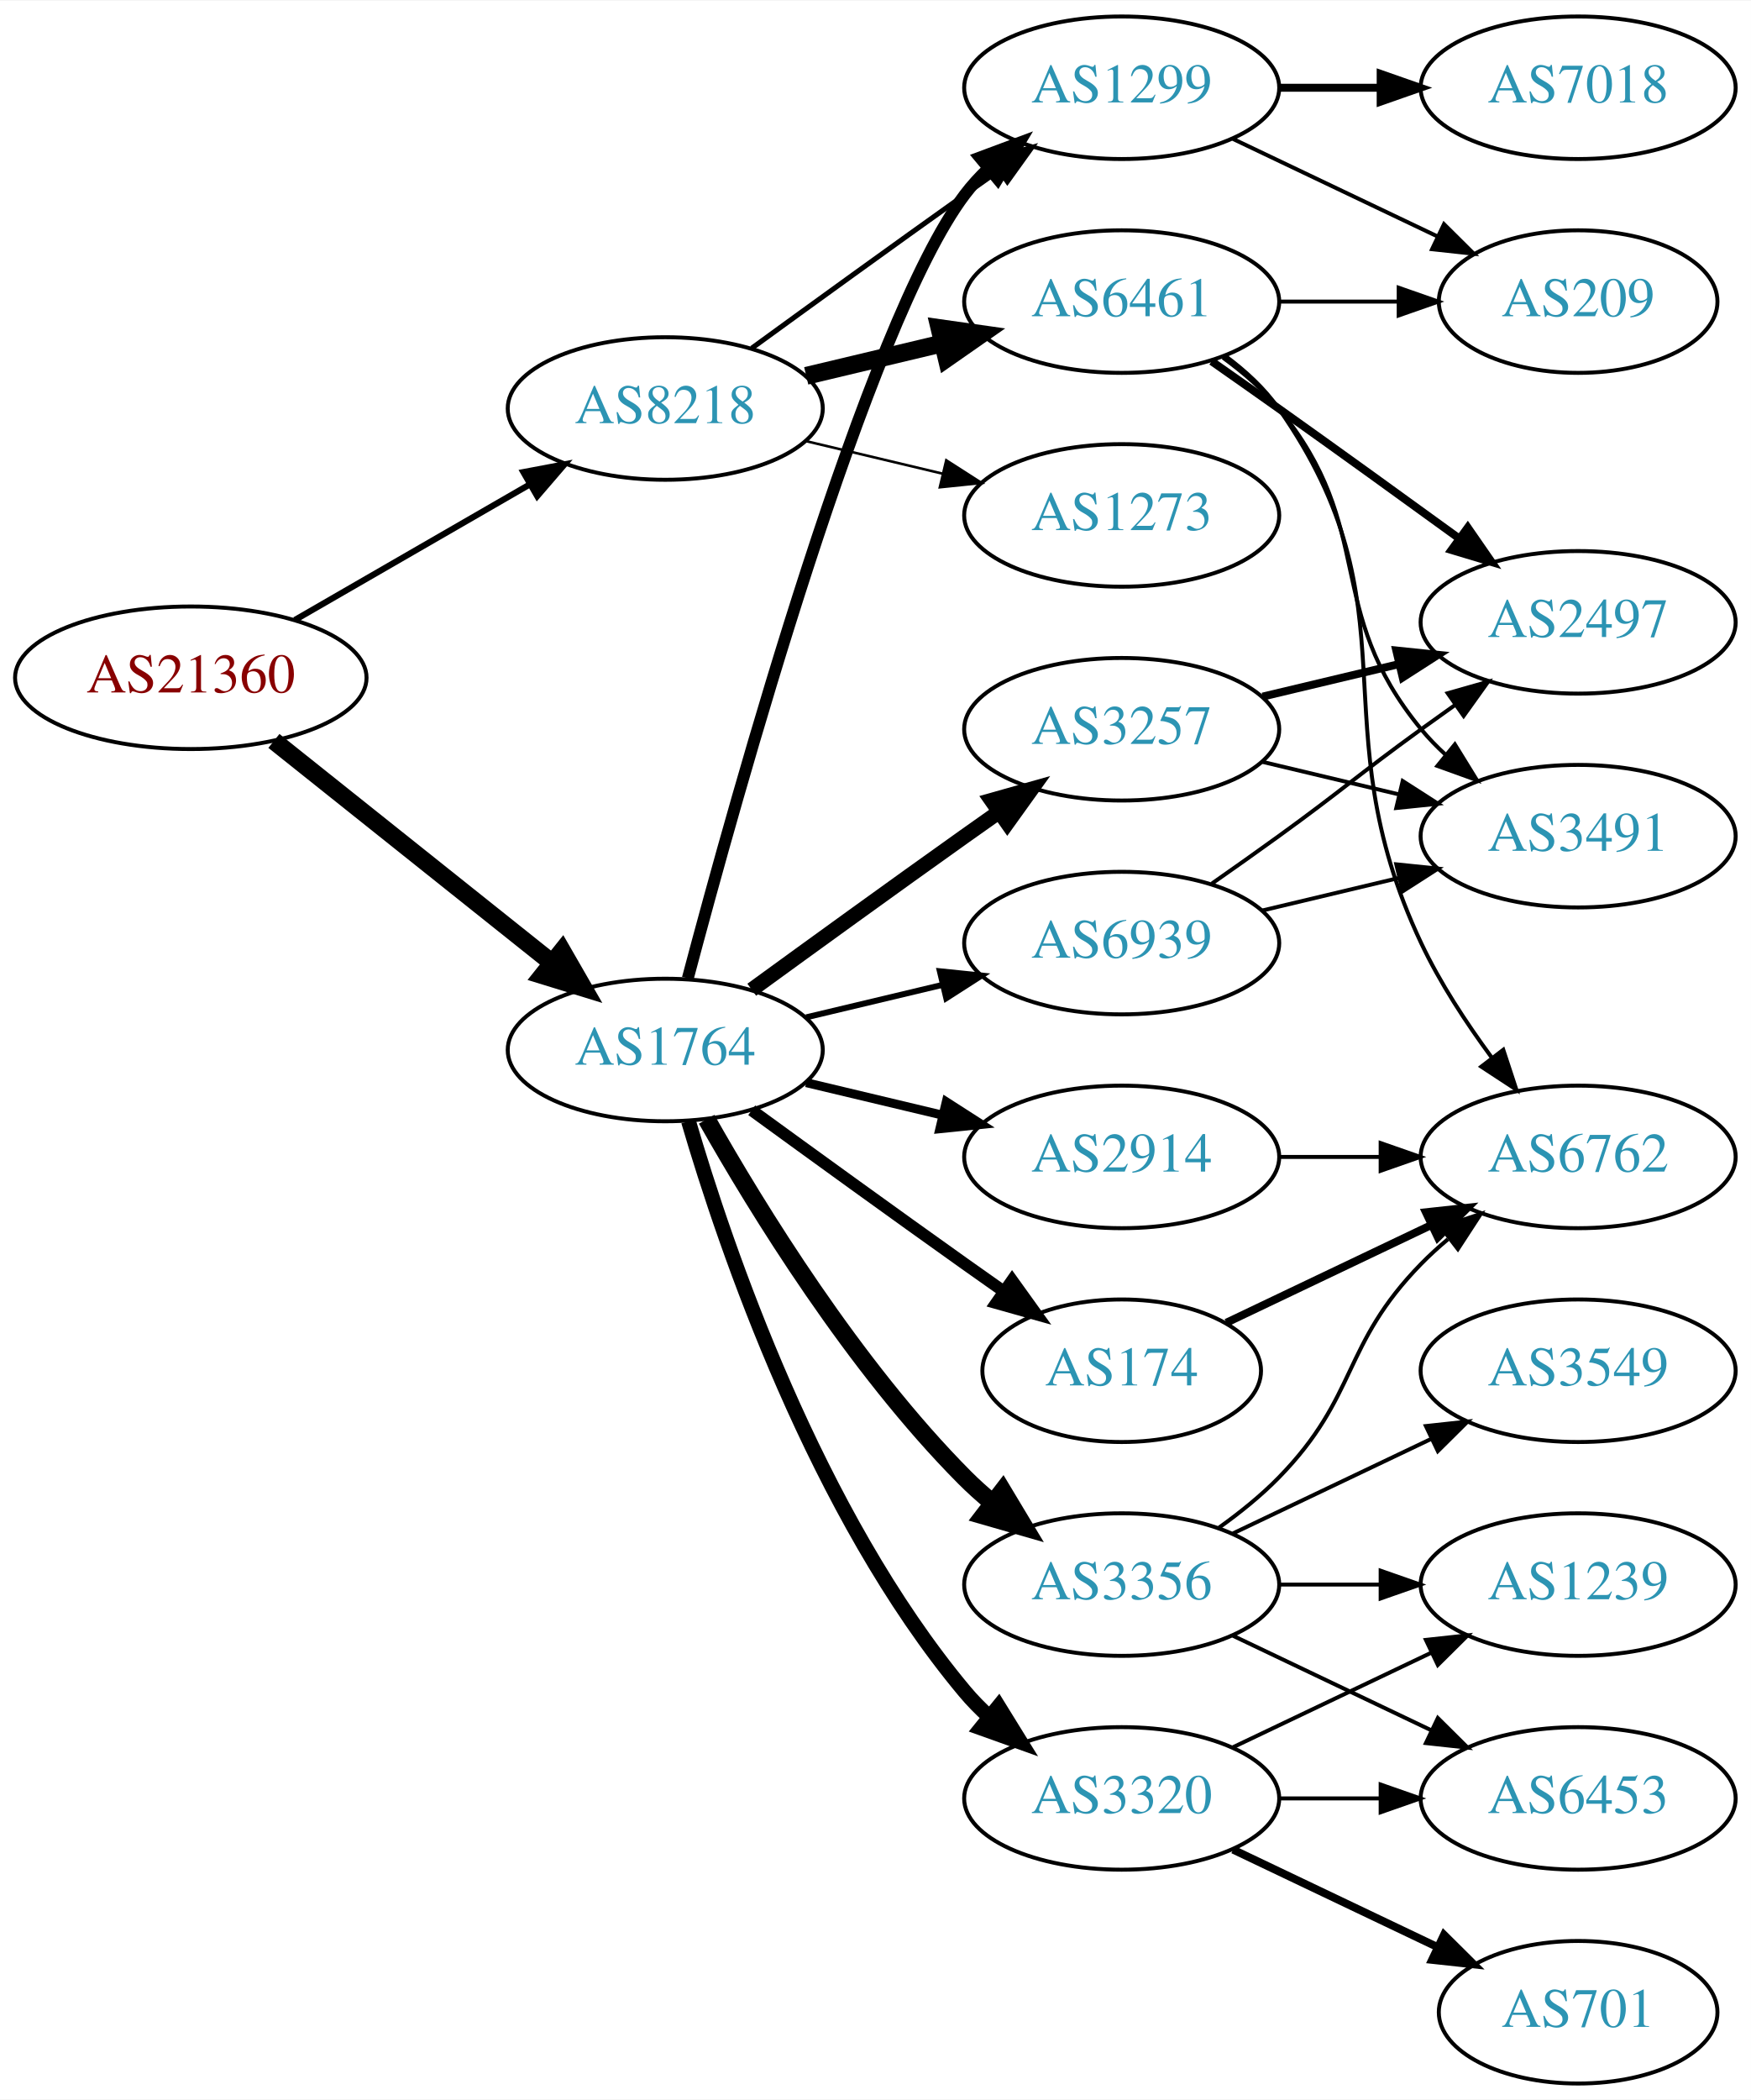
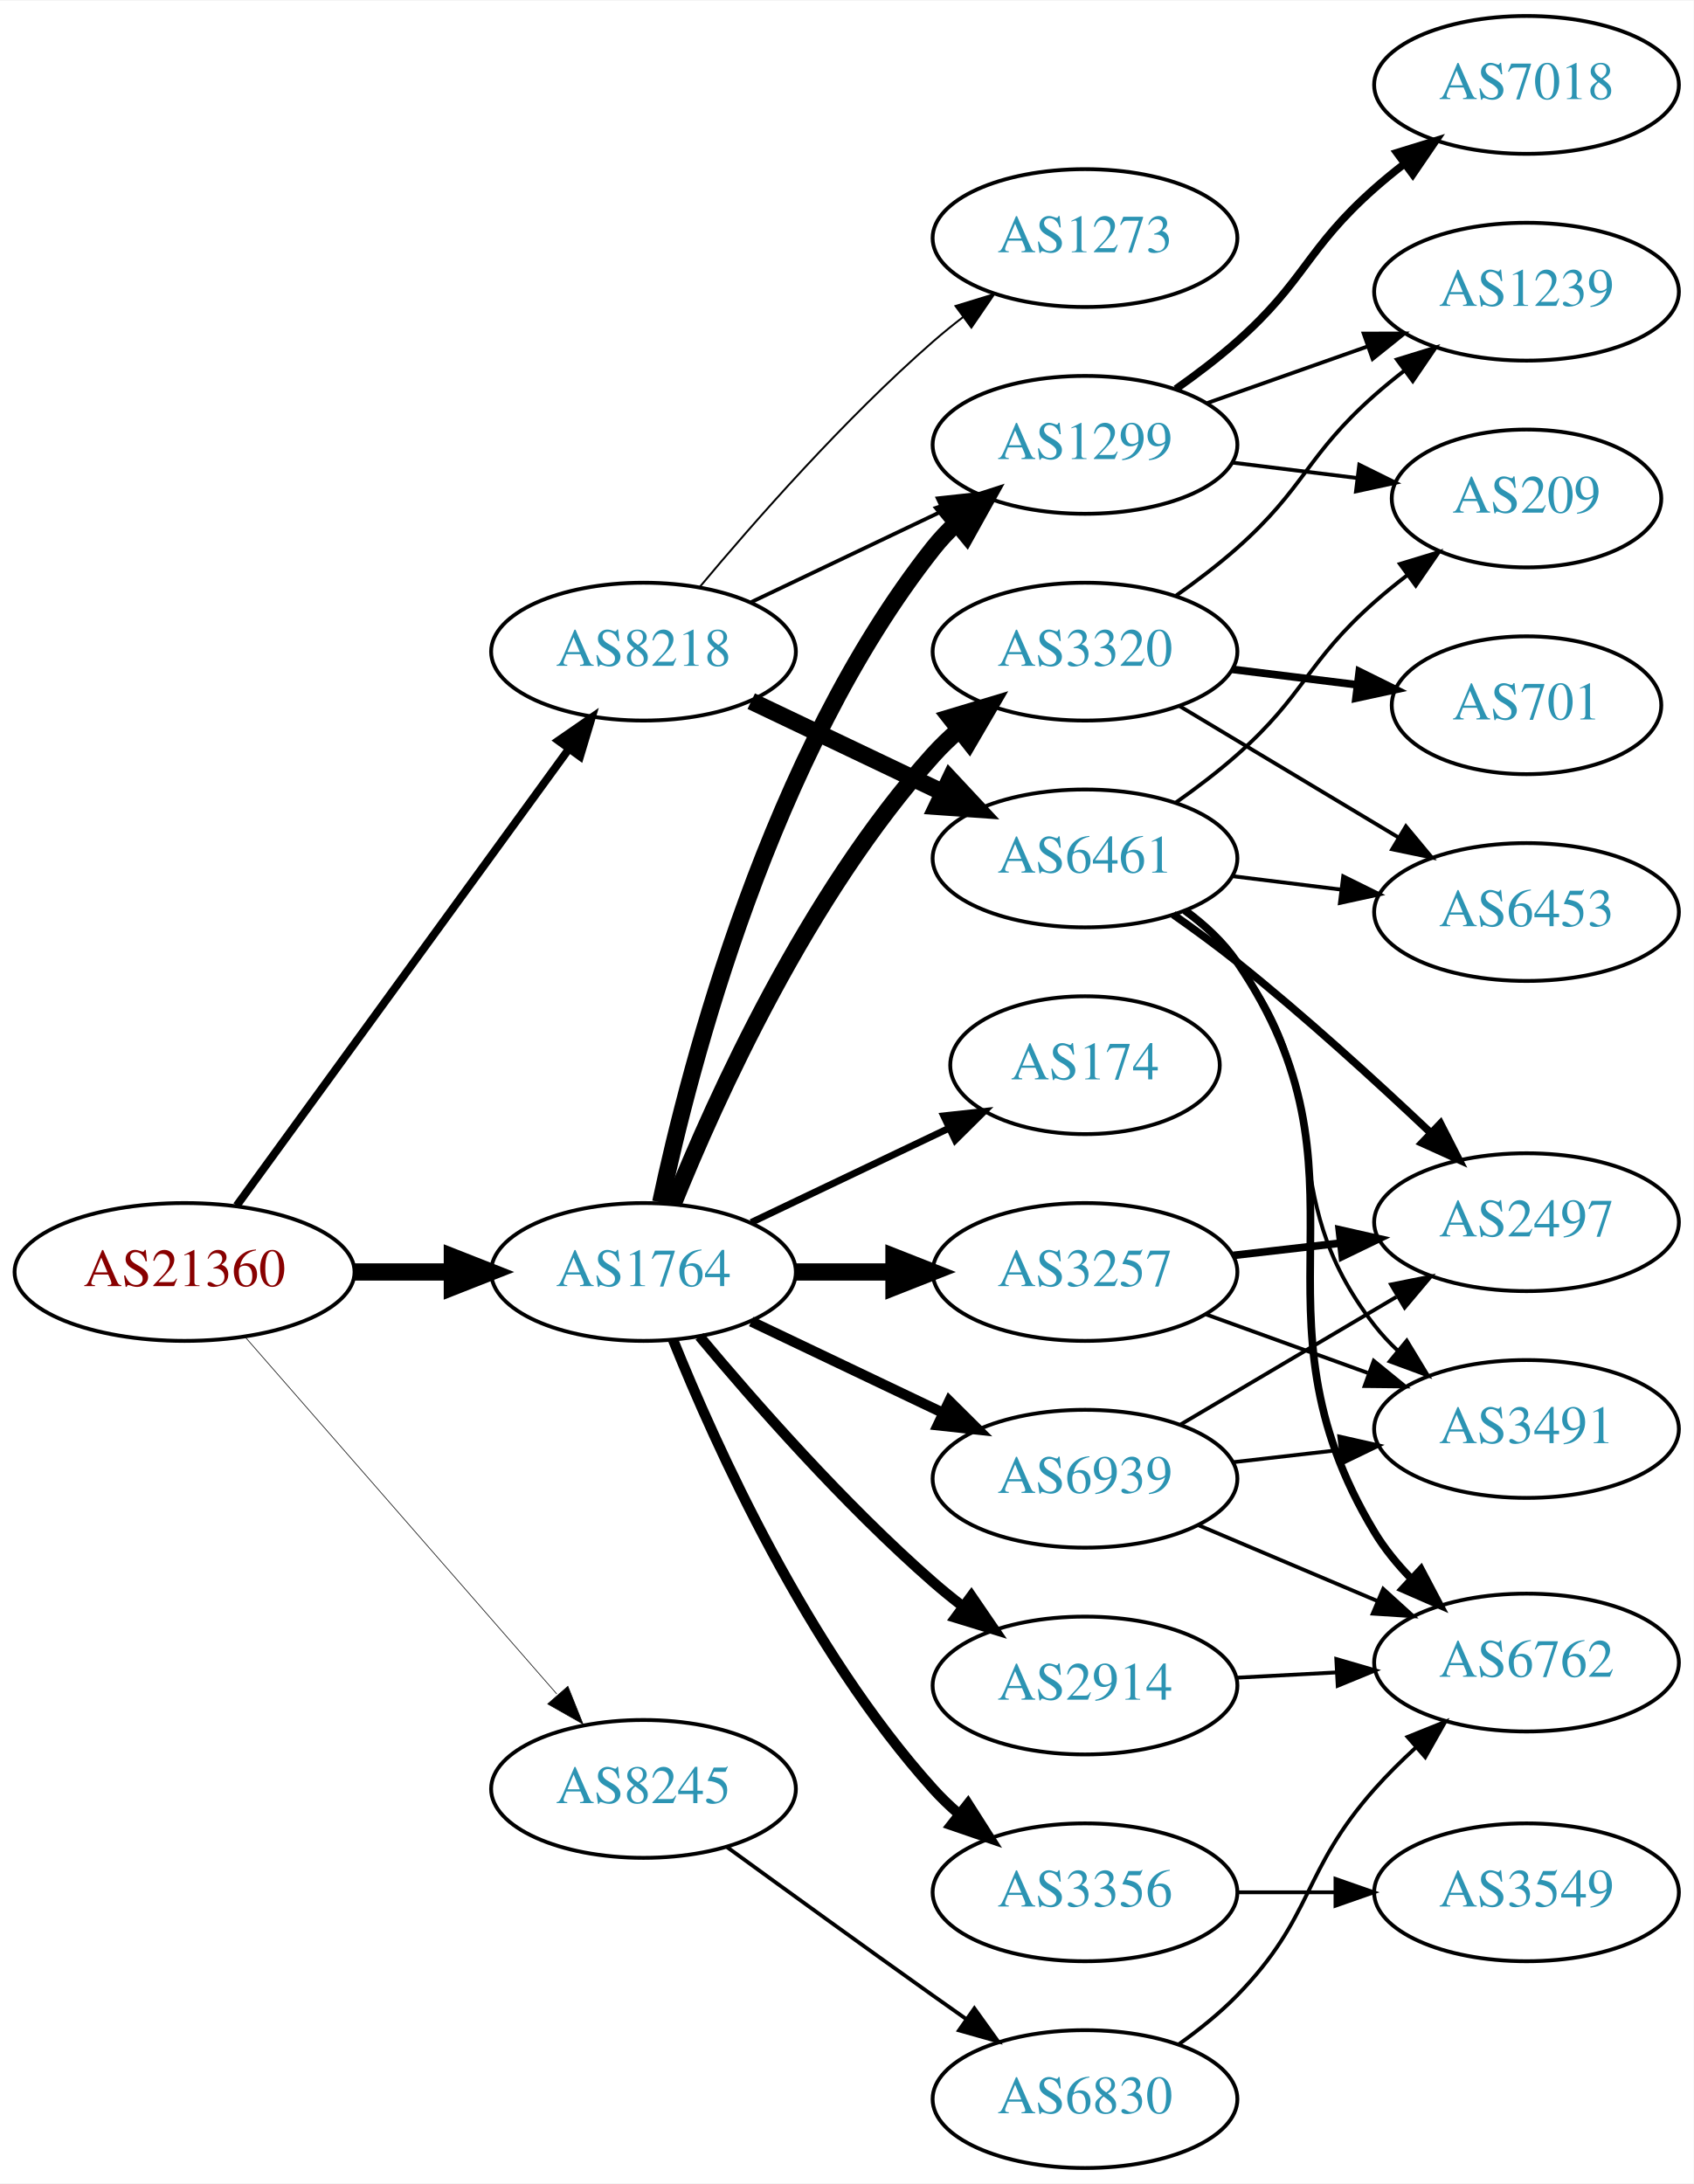
- <svg xmlns="http://www.w3.org/2000/svg" xmlns:xlink="http://www.w3.org/1999/xlink" width="442pt" height="530pt" viewBox="0.00 0.00 442.27 530.00">
-   <g id="graph0" class="graph" transform="scale(1 1) rotate(0) translate(4 526)">
-     <polygon fill="white" stroke="none" points="-4,4 -4,-526 438.271,-526 438.271,4 -4,4" />
+ <svg xmlns="http://www.w3.org/2000/svg" xmlns:xlink="http://www.w3.org/1999/xlink" width="442pt" height="570pt" viewBox="0.00 0.00 442.27 570.00">
+   <g id="graph0" class="graph" transform="scale(1 1) rotate(0) translate(4 566)">
+     <polygon fill="white" stroke="none" points="-4,4 -4,-566 438.271,-566 438.271,4 -4,4" />
    <g id="node1" class="node">
      <g id="a_node1">
        <a xlink:href="/asn/21360" xlink:title="AS21360 ~ Horneckgasse 8 [AT]">
-           <ellipse fill="#ffffff" stroke="black" cx="44.196" cy="-355" rx="44.393" ry="18" />
-           <text text-anchor="middle" x="44.196" y="-351.3" font-family="Times,serif" font-size="14.00" fill="#880000">AS21360</text>
+           <ellipse fill="#ffffff" stroke="black" cx="44.196" cy="-234" rx="44.393" ry="18" />
+           <text text-anchor="middle" x="44.196" y="-230.3" font-family="Times,serif" font-size="14.00" fill="#880000">AS21360</text>
        </a>
      </g>
    </g>
    <g id="node2" class="node">
      <g id="a_node2">
        <a xlink:href="/asn/1764" xlink:title="AS1764 ~ NEXTLAYER-AS [AT]">
-           <ellipse fill="#ffffff" stroke="black" cx="164.039" cy="-261" rx="39.794" ry="18" />
-           <text text-anchor="middle" x="164.039" y="-257.3" font-family="Times,serif" font-size="14.00" fill="#2c94b3">AS1764</text>
+           <ellipse fill="#ffffff" stroke="black" cx="164.039" cy="-234" rx="39.794" ry="18" />
+           <text text-anchor="middle" x="164.039" y="-230.3" font-family="Times,serif" font-size="14.00" fill="#2c94b3">AS1764</text>
        </a>
      </g>
    </g>
    <g id="edge1" class="edge">
-       <path fill="none" stroke="black" stroke-width="4.5" d="M65.186,-339.054C84.518,-323.634 113.969,-300.141 135.512,-282.957" />
-       <polygon fill="black" stroke="black" stroke-width="4.5" points="137.981,-286.024 143.343,-276.71 133.071,-279.868 137.981,-286.024" />
+       <path fill="none" stroke="black" stroke-width="4.5" d="M88.407,-234C96.72,-234 105.482,-234 113.965,-234" />
+       <polygon fill="black" stroke="black" stroke-width="4.5" points="114.123,-237.938 124.123,-234 114.123,-230.063 114.123,-237.938" />
    </g>
    <g id="node3" class="node">
      <g id="a_node3">
        <a xlink:href="/asn/8218" xlink:title="AS8218 ~ legacy Neotelecoms [FR]">
-           <ellipse fill="#ffffff" stroke="black" cx="164.039" cy="-423" rx="39.794" ry="18" />
-           <text text-anchor="middle" x="164.039" y="-419.3" font-family="Times,serif" font-size="14.00" fill="#2c94b3">AS8218</text>
+           <ellipse fill="#ffffff" stroke="black" cx="164.039" cy="-396" rx="39.794" ry="18" />
+           <text text-anchor="middle" x="164.039" y="-392.3" font-family="Times,serif" font-size="14.00" fill="#2c94b3">AS8218</text>
        </a>
      </g>
    </g>
    <g id="edge2" class="edge">
-       <path fill="none" stroke="black" stroke-width="1.552" d="M70.476,-369.588C87.796,-379.582 110.947,-392.941 129.763,-403.799" />
-       <polygon fill="black" stroke="black" stroke-width="1.552" points="128.196,-406.935 138.607,-408.902 131.695,-400.872 128.196,-406.935" />
+       <path fill="none" stroke="black" stroke-width="2.077" d="M57.807,-251.337C78.628,-279.96 120.29,-337.233 144.479,-370.486" />
+       <polygon fill="black" stroke="black" stroke-width="2.077" points="141.805,-372.76 150.518,-378.788 147.466,-368.642 141.805,-372.76" />
    </g>
    <g id="node4" class="node">
      <g id="a_node4">
-         <a xlink:href="/asn/1299" xlink:title="AS1299 ~ Telia Carrier [EU]">
-           <ellipse fill="#ffffff" stroke="black" cx="279.332" cy="-504" rx="39.794" ry="18" />
-           <text text-anchor="middle" x="279.332" y="-500.3" font-family="Times,serif" font-size="14.00" fill="#2c94b3">AS1299</text>
+         <a xlink:href="/asn/8245" xlink:title="AS8245 ~ Video-Broadcast GmbH [AT]">
+           <ellipse fill="#ffffff" stroke="black" cx="164.039" cy="-99" rx="39.794" ry="18" />
+           <text text-anchor="middle" x="164.039" y="-95.3" font-family="Times,serif" font-size="14.00" fill="#2c94b3">AS8245</text>
        </a>
      </g>
    </g>
    <g id="edge3" class="edge">
-       <path fill="none" stroke="black" stroke-width="3" d="M169.739,-279.102C181.891,-324.979 215.115,-444.469 239.685,-477 241.442,-479.327 243.459,-481.529 245.629,-483.596" />
-       <polygon fill="black" stroke="black" stroke-width="3" points="243.513,-486.389 253.441,-490.088 247.987,-481.005 243.513,-486.389" />
+       <path fill="none" stroke="black" stroke-width="0.173" d="M60.121,-216.902C80.663,-193.369 117.782,-150.845 141.379,-123.813" />
+       <polygon fill="black" stroke="black" stroke-width="0.173" points="144.296,-125.794 148.235,-115.959 139.022,-121.191 144.296,-125.794" />
    </g>
    <g id="node5" class="node">
      <g id="a_node5">
-         <a xlink:href="/asn/2914" xlink:title="AS2914 ~ NTT America, Inc. [US]">
-           <ellipse fill="#ffffff" stroke="black" cx="279.332" cy="-234" rx="39.794" ry="18" />
-           <text text-anchor="middle" x="279.332" y="-230.3" font-family="Times,serif" font-size="14.00" fill="#2c94b3">AS2914</text>
+         <a xlink:href="/asn/3320" xlink:title="AS3320 ~ DTAG [DE]">
+           <ellipse fill="#ffffff" stroke="black" cx="279.332" cy="-396" rx="39.794" ry="18" />
+           <text text-anchor="middle" x="279.332" y="-392.3" font-family="Times,serif" font-size="14.00" fill="#2c94b3">AS3320</text>
        </a>
      </g>
    </g>
    <g id="edge4" class="edge">
-       <path fill="none" stroke="black" stroke-width="2.25" d="M199.646,-252.752C210.517,-250.162 222.671,-247.265 234.114,-244.538" />
-       <polygon fill="black" stroke="black" stroke-width="2.25" points="235.02,-247.92 243.936,-242.197 233.397,-241.111 235.02,-247.92" />
+       <path fill="none" stroke="black" stroke-width="4.5" d="M171.786,-251.787C182.837,-279.243 206.891,-332.578 239.685,-369 241.688,-371.224 243.906,-373.363 246.239,-375.397" />
+       <polygon fill="black" stroke="black" stroke-width="4.5" points="244.166,-378.777 254.458,-381.873 249.04,-372.591 244.166,-378.777" />
    </g>
    <g id="node6" class="node">
      <g id="a_node6">
-         <a xlink:href="/asn/3320" xlink:title="AS3320 ~ DTAG [DE]">
-           <ellipse fill="#ffffff" stroke="black" cx="279.332" cy="-72" rx="39.794" ry="18" />
-           <text text-anchor="middle" x="279.332" y="-68.3" font-family="Times,serif" font-size="14.00" fill="#2c94b3">AS3320</text>
+         <a xlink:href="/asn/1299" xlink:title="AS1299 ~ Telia Carrier [EU]">
+           <ellipse fill="#ffffff" stroke="black" cx="279.332" cy="-450" rx="39.794" ry="18" />
+           <text text-anchor="middle" x="279.332" y="-446.3" font-family="Times,serif" font-size="14.00" fill="#2c94b3">AS1299</text>
        </a>
      </g>
    </g>
    <g id="edge5" class="edge">
-       <path fill="none" stroke="black" stroke-width="3.75" d="M169.913,-242.998C179.227,-211.156 202.043,-144.019 239.685,-99 241.555,-96.763 243.654,-94.626 245.88,-92.604" />
-       <polygon fill="black" stroke="black" stroke-width="3.75" points="248.227,-95.207 253.799,-86.196 243.823,-89.766 248.227,-95.207" />
+       <path fill="none" stroke="black" stroke-width="4.5" d="M168.529,-252.16C176.16,-288.03 197.152,-369.155 239.685,-423 241.493,-425.288 243.545,-427.462 245.74,-429.51" />
+       <polygon fill="black" stroke="black" stroke-width="4.5" points="243.373,-432.661 253.6,-435.966 248.372,-426.576 243.373,-432.661" />
    </g>
    <g id="node7" class="node">
      <g id="a_node7">
-         <a xlink:href="/asn/3257" xlink:title="AS3257 ~ GTT [DE]">
-           <ellipse fill="#ffffff" stroke="black" cx="279.332" cy="-342" rx="39.794" ry="18" />
-           <text text-anchor="middle" x="279.332" y="-338.3" font-family="Times,serif" font-size="14.00" fill="#2c94b3">AS3257</text>
+         <a xlink:href="/asn/174" xlink:title="AS174 ~ Cogent Communications [US]">
+           <ellipse fill="#ffffff" stroke="black" cx="279.332" cy="-288" rx="35.194" ry="18" />
+           <text text-anchor="middle" x="279.332" y="-284.3" font-family="Times,serif" font-size="14.00" fill="#2c94b3">AS174</text>
        </a>
      </g>
    </g>
    <g id="edge6" class="edge">
-       <path fill="none" stroke="black" stroke-width="3.75" d="M185.887,-276.222C200.821,-287.091 221.435,-302.025 239.685,-315 242.506,-317.005 245.449,-319.085 248.397,-321.159" />
-       <polygon fill="black" stroke="black" stroke-width="3.75" points="246.424,-324.05 256.621,-326.926 250.443,-318.319 246.424,-324.05" />
+       <path fill="none" stroke="black" stroke-width="1.8" d="M192.175,-246.934C207.607,-254.29 227.092,-263.577 243.628,-271.459" />
+       <polygon fill="black" stroke="black" stroke-width="1.8" points="242.436,-274.768 252.969,-275.911 245.448,-268.449 242.436,-274.768" />
    </g>
    <g id="node8" class="node">
      <g id="a_node8">
-         <a xlink:href="/asn/174" xlink:title="AS174 ~ Cogent Communications [US]">
-           <ellipse fill="#ffffff" stroke="black" cx="279.332" cy="-180" rx="35.194" ry="18" />
-           <text text-anchor="middle" x="279.332" y="-176.3" font-family="Times,serif" font-size="14.00" fill="#2c94b3">AS174</text>
+         <a xlink:href="/asn/3257" xlink:title="AS3257 ~ GTT [DE]">
+           <ellipse fill="#ffffff" stroke="black" cx="279.332" cy="-234" rx="39.794" ry="18" />
+           <text text-anchor="middle" x="279.332" y="-230.3" font-family="Times,serif" font-size="14.00" fill="#2c94b3">AS3257</text>
        </a>
      </g>
    </g>
    <g id="edge7" class="edge">
-       <path fill="none" stroke="black" stroke-width="3" d="M185.887,-245.778C200.821,-234.909 221.435,-219.975 239.685,-207 242.895,-204.718 246.264,-202.339 249.619,-199.982" />
-       <polygon fill="black" stroke="black" stroke-width="3" points="251.647,-202.834 257.83,-194.23 247.631,-197.101 251.647,-202.834" />
+       <path fill="none" stroke="black" stroke-width="4.5" d="M203.711,-234C211.914,-234 220.678,-234 229.21,-234" />
+       <polygon fill="black" stroke="black" stroke-width="4.5" points="229.449,-237.938 239.449,-234 229.449,-230.063 229.449,-237.938" />
    </g>
    <g id="node9" class="node">
      <g id="a_node9">
        <a xlink:href="/asn/3356" xlink:title="AS3356 ~ Level 3 Parent, LLC [US]">
-           <ellipse fill="#ffffff" stroke="black" cx="279.332" cy="-126" rx="39.794" ry="18" />
-           <text text-anchor="middle" x="279.332" y="-122.3" font-family="Times,serif" font-size="14.00" fill="#2c94b3">AS3356</text>
+           <ellipse fill="#ffffff" stroke="black" cx="279.332" cy="-72" rx="39.794" ry="18" />
+           <text text-anchor="middle" x="279.332" y="-68.3" font-family="Times,serif" font-size="14.00" fill="#2c94b3">AS3356</text>
        </a>
      </g>
    </g>
    <g id="edge8" class="edge">
-       <path fill="none" stroke="black" stroke-width="4.5" d="M174.498,-243.51C187.28,-220.904 211.712,-181.114 239.685,-153 241.796,-150.879 244.092,-148.812 246.477,-146.829" />
-       <polygon fill="black" stroke="black" stroke-width="4.5" points="249.259,-149.657 254.793,-140.444 244.463,-143.411 249.259,-149.657" />
+       <path fill="none" stroke="black" stroke-width="2.7" d="M171.786,-216.213C182.837,-188.757 206.891,-135.422 239.685,-99 241.688,-96.776 243.906,-94.637 246.239,-92.603" />
+       <polygon fill="black" stroke="black" stroke-width="2.7" points="248.769,-95.065 254.458,-86.127 244.437,-89.567 248.769,-95.065" />
    </g>
    <g id="node10" class="node">
      <g id="a_node10">
+         <a xlink:href="/asn/2914" xlink:title="AS2914 ~ NTT America, Inc. [US]">
+           <ellipse fill="#ffffff" stroke="black" cx="279.332" cy="-126" rx="39.794" ry="18" />
+           <text text-anchor="middle" x="279.332" y="-122.3" font-family="Times,serif" font-size="14.00" fill="#2c94b3">AS2914</text>
+         </a>
+       </g>
+     </g>
+     <g id="edge9" class="edge">
+       <path fill="none" stroke="black" stroke-width="2.7" d="M178.669,-217.183C192.951,-200.071 216.498,-173.255 239.685,-153 242.151,-150.846 244.789,-148.706 247.487,-146.628" />
+       <polygon fill="black" stroke="black" stroke-width="2.7" points="249.66,-149.375 255.641,-140.63 245.512,-143.736 249.66,-149.375" />
+     </g>
+     <g id="node11" class="node">
+       <g id="a_node11">
        <a xlink:href="/asn/6939" xlink:title="AS6939 ~ Hurricane Electric LLC [US]">
-           <ellipse fill="#ffffff" stroke="black" cx="279.332" cy="-288" rx="39.794" ry="18" />
-           <text text-anchor="middle" x="279.332" y="-284.3" font-family="Times,serif" font-size="14.00" fill="#2c94b3">AS6939</text>
-         </a>
-       </g>
-     </g>
-     <g id="edge9" class="edge">
-       <path fill="none" stroke="black" stroke-width="1.5" d="M199.646,-269.248C210.517,-271.838 222.671,-274.735 234.114,-277.462" />
-       <polygon fill="black" stroke="black" stroke-width="1.5" points="233.397,-280.889 243.936,-279.803 235.02,-274.08 233.397,-280.889" />
-     </g>
-     <g id="edge24" class="edge">
-       <path fill="none" stroke="black" stroke-width="1.286" d="M185.887,-438.222C200.821,-449.091 221.435,-464.025 239.685,-477 242.506,-479.005 245.449,-481.085 248.397,-483.159" />
-       <polygon fill="black" stroke="black" stroke-width="1.286" points="246.424,-486.05 256.621,-488.926 250.443,-480.319 246.424,-486.05" />
-     </g>
-     <g id="node20" class="node">
-       <g id="a_node20">
-         <a xlink:href="/asn/6461" xlink:title="AS6461 ~ Zayo Bandwidth [US]">
-           <ellipse fill="#ffffff" stroke="black" cx="279.332" cy="-450" rx="39.794" ry="18" />
-           <text text-anchor="middle" x="279.332" y="-446.3" font-family="Times,serif" font-size="14.00" fill="#2c94b3">AS6461</text>
-         </a>
-       </g>
-     </g>
-     <g id="edge23" class="edge">
-       <path fill="none" stroke="black" stroke-width="4.5" d="M199.646,-431.248C210.517,-433.838 222.671,-436.735 234.114,-439.462" />
-       <polygon fill="black" stroke="black" stroke-width="4.5" points="233.296,-443.315 243.936,-441.803 235.122,-435.654 233.296,-443.315" />
+           <ellipse fill="#ffffff" stroke="black" cx="279.332" cy="-180" rx="39.794" ry="18" />
+           <text text-anchor="middle" x="279.332" y="-176.3" font-family="Times,serif" font-size="14.00" fill="#2c94b3">AS6939</text>
+         </a>
+       </g>
+     </g>
+     <g id="edge10" class="edge">
+       <path fill="none" stroke="black" stroke-width="2.7" d="M192.175,-221.066C207.169,-213.919 225.99,-204.948 242.213,-197.215" />
+       <polygon fill="black" stroke="black" stroke-width="2.7" points="243.895,-200.291 251.417,-192.829 240.884,-193.972 243.895,-200.291" />
+     </g>
+     <g id="edge22" class="edge">
+       <path fill="none" stroke="black" d="M192.175,-408.934C207.169,-416.081 225.99,-425.052 242.213,-432.785" />
+       <polygon fill="black" stroke="black" points="240.884,-436.028 251.417,-437.171 243.895,-429.709 240.884,-436.028" />
    </g>
    <g id="node21" class="node">
      <g id="a_node21">
+         <a xlink:href="/asn/6461" xlink:title="AS6461 ~ Zayo Bandwidth [US]">
+           <ellipse fill="#ffffff" stroke="black" cx="279.332" cy="-342" rx="39.794" ry="18" />
+           <text text-anchor="middle" x="279.332" y="-338.3" font-family="Times,serif" font-size="14.00" fill="#2c94b3">AS6461</text>
+         </a>
+       </g>
+     </g>
+     <g id="edge21" class="edge">
+       <path fill="none" stroke="black" stroke-width="4.5" d="M192.175,-383.066C207.169,-375.919 225.99,-366.948 242.213,-359.215" />
+       <polygon fill="black" stroke="black" stroke-width="4.5" points="244.084,-362.686 251.417,-354.829 240.695,-355.577 244.084,-362.686" />
+     </g>
+     <g id="node22" class="node">
+       <g id="a_node22">
        <a xlink:href="/asn/1273" xlink:title="AS1273 ~ Vodafone Group PLC [EU]">
-           <ellipse fill="#ffffff" stroke="black" cx="279.332" cy="-396" rx="39.794" ry="18" />
-           <text text-anchor="middle" x="279.332" y="-392.3" font-family="Times,serif" font-size="14.00" fill="#2c94b3">AS1273</text>
-         </a>
-       </g>
-     </g>
-     <g id="edge25" class="edge">
-       <path fill="none" stroke="black" stroke-width="0.643" d="M199.646,-414.752C210.517,-412.162 222.671,-409.265 234.114,-406.538" />
-       <polygon fill="black" stroke="black" stroke-width="0.643" points="235.02,-409.92 243.936,-404.197 233.397,-403.111 235.02,-409.92" />
+           <ellipse fill="#ffffff" stroke="black" cx="279.332" cy="-504" rx="39.794" ry="18" />
+           <text text-anchor="middle" x="279.332" y="-500.3" font-family="Times,serif" font-size="14.00" fill="#2c94b3">AS1273</text>
+         </a>
+       </g>
+     </g>
+     <g id="edge23" class="edge">
+       <path fill="none" stroke="black" stroke-width="0.5" d="M178.669,-412.817C192.951,-429.929 216.498,-456.745 239.685,-477 242.151,-479.154 244.789,-481.294 247.487,-483.372" />
+       <polygon fill="black" stroke="black" stroke-width="0.5" points="245.512,-486.264 255.641,-489.37 249.66,-480.625 245.512,-486.264" />
+     </g>
+     <g id="node23" class="node">
+       <g id="a_node23">
+         <a xlink:href="/asn/6830" xlink:title="AS6830 ~ LibertyGlobal [AT]">
+           <ellipse fill="#ffffff" stroke="black" cx="279.332" cy="-18" rx="39.794" ry="18" />
+           <text text-anchor="middle" x="279.332" y="-14.3" font-family="Times,serif" font-size="14.00" fill="#2c94b3">AS6830</text>
+         </a>
+       </g>
+     </g>
+     <g id="edge29" class="edge">
+       <path fill="none" stroke="black" d="M185.887,-83.778C200.821,-72.909 221.435,-57.975 239.685,-45 242.506,-42.995 245.449,-40.915 248.397,-38.841" />
+       <polygon fill="black" stroke="black" points="250.443,-41.681 256.621,-33.074 246.424,-35.95 250.443,-41.681" />
+     </g>
+     <g id="node12" class="node">
+       <g id="a_node12">
+         <a xlink:href="/asn/701" xlink:title="AS701 ~ UUNET [US]">
+           <ellipse fill="#ffffff" stroke="black" cx="394.625" cy="-382" rx="35.194" ry="18" />
+           <text text-anchor="middle" x="394.625" y="-378.3" font-family="Times,serif" font-size="14.00" fill="#2c94b3">AS701</text>
+         </a>
+       </g>
+     </g>
+     <g id="edge11" class="edge">
+       <path fill="none" stroke="black" stroke-width="2" d="M317.742,-391.377C328.194,-390.085 339.638,-388.671 350.397,-387.342" />
+       <polygon fill="black" stroke="black" stroke-width="2" points="350.952,-390.8 360.447,-386.1 350.094,-383.853 350.952,-390.8" />
+     </g>
+     <g id="node13" class="node">
+       <g id="a_node13">
+         <a xlink:href="/asn/1239" xlink:title="AS1239 ~ Sprint [US]">
+           <ellipse fill="#ffffff" stroke="black" cx="394.625" cy="-490" rx="39.794" ry="18" />
+           <text text-anchor="middle" x="394.625" y="-486.3" font-family="Times,serif" font-size="14.00" fill="#2c94b3">AS1239</text>
+         </a>
+       </g>
+     </g>
+     <g id="edge12" class="edge">
+       <path fill="none" stroke="black" d="M303.058,-410.589C308.459,-414.4 314.072,-418.663 318.978,-423 336.898,-438.841 337.058,-447.159 354.978,-463 357.431,-465.168 360.061,-467.318 362.753,-469.403" />
+       <polygon fill="black" stroke="black" points="360.773,-472.291 370.898,-475.411 364.928,-466.658 360.773,-472.291" />
    </g>
    <g id="node14" class="node">
      <g id="a_node14">
-         <a xlink:href="/asn/7018" xlink:title="AS7018 ~ AT&amp;T Services, Inc. [US]">
-           <ellipse fill="#ffffff" stroke="black" cx="394.625" cy="-504" rx="39.794" ry="18" />
-           <text text-anchor="middle" x="394.625" y="-500.3" font-family="Times,serif" font-size="14.00" fill="#2c94b3">AS7018</text>
+         <a xlink:href="/asn/6453" xlink:title="AS6453 ~ TATA COMMUNICATIONS (AMERICA) INC [US]">
+           <ellipse fill="#ffffff" stroke="black" cx="394.625" cy="-328" rx="39.794" ry="18" />
+           <text text-anchor="middle" x="394.625" y="-324.3" font-family="Times,serif" font-size="14.00" fill="#2c94b3">AS6453</text>
        </a>
      </g>
    </g>
    <g id="edge13" class="edge">
-       <path fill="none" stroke="black" stroke-width="2" d="M319.004,-504C327.207,-504 335.971,-504 344.503,-504" />
-       <polygon fill="black" stroke="black" stroke-width="2" points="344.742,-507.5 354.742,-504 344.742,-500.5 344.742,-507.5" />
+       <path fill="none" stroke="black" d="M304.082,-381.745C320.698,-371.771 343.094,-358.329 361.331,-347.383" />
+       <polygon fill="black" stroke="black" points="363.133,-350.384 369.906,-342.236 359.531,-344.382 363.133,-350.384" />
+     </g>
+     <g id="edge15" class="edge">
+       <path fill="none" stroke="black" d="M311.289,-460.93C324.153,-465.472 339.259,-470.805 352.995,-475.655" />
+       <polygon fill="black" stroke="black" points="352.109,-479.054 362.704,-479.083 354.44,-472.453 352.109,-479.054" />
    </g>
    <g id="node15" class="node">
      <g id="a_node15">
-         <a xlink:href="/asn/209" xlink:title="AS209 ~ CenturyLink Communications, LLC [US]">
-           <ellipse fill="#ffffff" stroke="black" cx="394.625" cy="-450" rx="35.194" ry="18" />
-           <text text-anchor="middle" x="394.625" y="-446.3" font-family="Times,serif" font-size="14.00" fill="#2c94b3">AS209</text>
+         <a xlink:href="/asn/7018" xlink:title="AS7018 ~ AT&amp;T Services, Inc. [US]">
+           <ellipse fill="#ffffff" stroke="black" cx="394.625" cy="-544" rx="39.794" ry="18" />
+           <text text-anchor="middle" x="394.625" y="-540.3" font-family="Times,serif" font-size="14.00" fill="#2c94b3">AS7018</text>
        </a>
      </g>
    </g>
    <g id="edge14" class="edge">
-       <path fill="none" stroke="black" d="M307.468,-491.066C322.9,-483.71 342.385,-474.423 358.92,-466.541" />
-       <polygon fill="black" stroke="black" points="360.741,-469.551 368.262,-462.089 357.729,-463.232 360.741,-469.551" />
-     </g>
-     <g id="node18" class="node">
-       <g id="a_node18">
-         <a xlink:href="/asn/6762" xlink:title="AS6762 ~ TELECOM ITALIA SPARKLE S.p.A. [IT]">
-           <ellipse fill="#ffffff" stroke="black" cx="394.625" cy="-234" rx="39.794" ry="18" />
-           <text text-anchor="middle" x="394.625" y="-230.3" font-family="Times,serif" font-size="14.00" fill="#2c94b3">AS6762</text>
-         </a>
-       </g>
-     </g>
-     <g id="edge22" class="edge">
-       <path fill="none" stroke="black" d="M319.004,-234C327.207,-234 335.971,-234 344.503,-234" />
-       <polygon fill="black" stroke="black" points="344.742,-237.5 354.742,-234 344.742,-230.5 344.742,-237.5" />
-     </g>
-     <g id="node11" class="node">
-       <g id="a_node11">
-         <a xlink:href="/asn/701" xlink:title="AS701 ~ UUNET [US]">
-           <ellipse fill="#ffffff" stroke="black" cx="394.625" cy="-18" rx="35.194" ry="18" />
-           <text text-anchor="middle" x="394.625" y="-14.3" font-family="Times,serif" font-size="14.00" fill="#2c94b3">AS701</text>
-         </a>
-       </g>
-     </g>
-     <g id="edge10" class="edge">
-       <path fill="none" stroke="black" stroke-width="2" d="M307.468,-59.066C322.9,-51.71 342.385,-42.423 358.92,-34.541" />
-       <polygon fill="black" stroke="black" stroke-width="2" points="360.741,-37.551 368.262,-30.089 357.729,-31.232 360.741,-37.551" />
-     </g>
-     <g id="node12" class="node">
-       <g id="a_node12">
-         <a xlink:href="/asn/1239" xlink:title="AS1239 ~ Sprint [US]">
-           <ellipse fill="#ffffff" stroke="black" cx="394.625" cy="-126" rx="39.794" ry="18" />
-           <text text-anchor="middle" x="394.625" y="-122.3" font-family="Times,serif" font-size="14.00" fill="#2c94b3">AS1239</text>
-         </a>
-       </g>
-     </g>
-     <g id="edge11" class="edge">
-       <path fill="none" stroke="black" d="M307.468,-84.934C322.462,-92.081 341.283,-101.052 357.506,-108.785" />
-       <polygon fill="black" stroke="black" points="356.177,-112.028 366.71,-113.171 359.188,-105.709 356.177,-112.028" />
-     </g>
-     <g id="node13" class="node">
-       <g id="a_node13">
-         <a xlink:href="/asn/6453" xlink:title="AS6453 ~ TATA COMMUNICATIONS (AMERICA) INC [US]">
-           <ellipse fill="#ffffff" stroke="black" cx="394.625" cy="-72" rx="39.794" ry="18" />
-           <text text-anchor="middle" x="394.625" y="-68.3" font-family="Times,serif" font-size="14.00" fill="#2c94b3">AS6453</text>
-         </a>
-       </g>
-     </g>
-     <g id="edge12" class="edge">
-       <path fill="none" stroke="black" d="M319.004,-72C327.207,-72 335.971,-72 344.503,-72" />
-       <polygon fill="black" stroke="black" points="344.742,-75.5 354.742,-72 344.742,-68.5 344.742,-75.5" />
+       <path fill="none" stroke="black" stroke-width="2" d="M303.058,-464.589C308.459,-468.4 314.072,-472.663 318.978,-477 336.898,-492.841 337.058,-501.159 354.978,-517 357.431,-519.168 360.061,-521.318 362.753,-523.403" />
+       <polygon fill="black" stroke="black" stroke-width="2" points="360.773,-526.291 370.898,-529.411 364.928,-520.658 360.773,-526.291" />
    </g>
    <g id="node16" class="node">
      <g id="a_node16">
-         <a xlink:href="/asn/2497" xlink:title="AS2497 ~ Internet Initiative Japan Inc. [JP]">
-           <ellipse fill="#ffffff" stroke="black" cx="394.625" cy="-369" rx="39.794" ry="18" />
-           <text text-anchor="middle" x="394.625" y="-365.3" font-family="Times,serif" font-size="14.00" fill="#2c94b3">AS2497</text>
-         </a>
-       </g>
-     </g>
-     <g id="edge15" class="edge">
-       <path fill="none" stroke="black" stroke-width="2" d="M314.939,-350.248C325.81,-352.838 337.964,-355.735 349.407,-358.462" />
-       <polygon fill="black" stroke="black" stroke-width="2" points="348.69,-361.889 359.229,-360.803 350.313,-355.08 348.69,-361.889" />
+         <a xlink:href="/asn/209" xlink:title="AS209 ~ CenturyLink Communications, LLC [US]">
+           <ellipse fill="#ffffff" stroke="black" cx="394.625" cy="-436" rx="35.194" ry="18" />
+           <text text-anchor="middle" x="394.625" y="-432.3" font-family="Times,serif" font-size="14.00" fill="#2c94b3">AS209</text>
+         </a>
+       </g>
+     </g>
+     <g id="edge16" class="edge">
+       <path fill="none" stroke="black" d="M317.742,-445.377C328.194,-444.085 339.638,-442.671 350.397,-441.342" />
+       <polygon fill="black" stroke="black" points="350.952,-444.8 360.447,-440.1 350.094,-437.853 350.952,-444.8" />
    </g>
    <g id="node17" class="node">
      <g id="a_node17">
        <a xlink:href="/asn/3491" xlink:title="AS3491 ~ PCCW Global, Inc. [US]">
-           <ellipse fill="#ffffff" stroke="black" cx="394.625" cy="-315" rx="39.794" ry="18" />
-           <text text-anchor="middle" x="394.625" y="-311.3" font-family="Times,serif" font-size="14.00" fill="#2c94b3">AS3491</text>
-         </a>
-       </g>
-     </g>
-     <g id="edge16" class="edge">
-       <path fill="none" stroke="black" d="M314.939,-333.752C325.81,-331.162 337.964,-328.265 349.407,-325.538" />
-       <polygon fill="black" stroke="black" points="350.313,-328.92 359.229,-323.197 348.69,-322.111 350.313,-328.92" />
+           <ellipse fill="#ffffff" stroke="black" cx="394.625" cy="-193" rx="39.794" ry="18" />
+           <text text-anchor="middle" x="394.625" y="-189.3" font-family="Times,serif" font-size="14.00" fill="#2c94b3">AS3491</text>
+         </a>
+       </g>
    </g>
    <g id="edge17" class="edge">
-       <path fill="none" stroke="black" stroke-width="2" d="M305.757,-192.119C321.059,-199.413 340.783,-208.814 357.665,-216.86" />
-       <polygon fill="black" stroke="black" stroke-width="2" points="356.172,-220.026 366.705,-221.169 359.184,-213.707 356.172,-220.026" />
-     </g>
-     <g id="edge19" class="edge">
-       <path fill="none" stroke="black" d="M319.004,-126C327.207,-126 335.971,-126 344.503,-126" />
-       <polygon fill="black" stroke="black" points="344.742,-129.5 354.742,-126 344.742,-122.5 344.742,-129.5" />
-     </g>
-     <g id="edge21" class="edge">
-       <path fill="none" stroke="black" d="M307.468,-113.066C322.462,-105.919 341.283,-96.948 357.506,-89.215" />
-       <polygon fill="black" stroke="black" points="359.188,-92.291 366.71,-84.829 356.177,-85.972 359.188,-92.291" />
+       <path fill="none" stroke="black" d="M310.99,-222.905C323.963,-218.21 339.256,-212.676 353.137,-207.652" />
+       <polygon fill="black" stroke="black" points="354.729,-210.798 362.941,-204.104 352.347,-204.216 354.729,-210.798" />
+     </g>
+     <g id="node18" class="node">
+       <g id="a_node18">
+         <a xlink:href="/asn/2497" xlink:title="AS2497 ~ Internet Initiative Japan Inc. [JP]">
+           <ellipse fill="#ffffff" stroke="black" cx="394.625" cy="-247" rx="39.794" ry="18" />
+           <text text-anchor="middle" x="394.625" y="-243.3" font-family="Times,serif" font-size="14.00" fill="#2c94b3">AS2497</text>
+         </a>
+       </g>
    </g>
    <g id="edge18" class="edge">
-       <path fill="none" stroke="black" d="M303.926,-140.389C309.182,-144.148 314.513,-148.437 318.978,-153 339.151,-173.617 334.806,-186.383 354.978,-207 357.071,-209.139 359.354,-211.218 361.731,-213.21" />
-       <polygon fill="black" stroke="black" points="359.974,-216.275 370.031,-219.611 364.249,-210.732 359.974,-216.275" />
+       <path fill="none" stroke="black" stroke-width="2" d="M318.057,-238.329C327.038,-239.359 336.737,-240.472 346.094,-241.546" />
+       <polygon fill="black" stroke="black" stroke-width="2" points="345.731,-245.027 356.064,-242.69 346.529,-238.073 345.731,-245.027" />
    </g>
    <g id="node19" class="node">
      <g id="a_node19">
        <a xlink:href="/asn/3549" xlink:title="AS3549 ~ Level 3 Parent, LLC [US]">
-           <ellipse fill="#ffffff" stroke="black" cx="394.625" cy="-180" rx="39.794" ry="18" />
-           <text text-anchor="middle" x="394.625" y="-176.3" font-family="Times,serif" font-size="14.00" fill="#2c94b3">AS3549</text>
+           <ellipse fill="#ffffff" stroke="black" cx="394.625" cy="-72" rx="39.794" ry="18" />
+           <text text-anchor="middle" x="394.625" y="-68.3" font-family="Times,serif" font-size="14.00" fill="#2c94b3">AS3549</text>
+         </a>
+       </g>
+     </g>
+     <g id="edge19" class="edge">
+       <path fill="none" stroke="black" d="M319.004,-72C327.207,-72 335.971,-72 344.503,-72" />
+       <polygon fill="black" stroke="black" points="344.742,-75.5 354.742,-72 344.742,-68.5 344.742,-75.5" />
+     </g>
+     <g id="node20" class="node">
+       <g id="a_node20">
+         <a xlink:href="/asn/6762" xlink:title="AS6762 ~ TELECOM ITALIA SPARKLE S.p.A. [IT]">
+           <ellipse fill="#ffffff" stroke="black" cx="394.625" cy="-132" rx="39.794" ry="18" />
+           <text text-anchor="middle" x="394.625" y="-128.3" font-family="Times,serif" font-size="14.00" fill="#2c94b3">AS6762</text>
        </a>
      </g>
    </g>
    <g id="edge20" class="edge">
-       <path fill="none" stroke="black" d="M307.468,-138.934C322.462,-146.081 341.283,-155.052 357.506,-162.785" />
-       <polygon fill="black" stroke="black" points="356.177,-166.028 366.71,-167.171 359.188,-159.709 356.177,-166.028" />
+       <path fill="none" stroke="black" d="M319.004,-128.048C327.389,-128.492 336.361,-128.967 345.071,-129.429" />
+       <polygon fill="black" stroke="black" points="344.956,-132.927 355.127,-129.961 345.326,-125.937 344.956,-132.927" />
+     </g>
+     <g id="edge33" class="edge">
+       <path fill="none" stroke="black" d="M318.057,-184.329C327.038,-185.359 336.737,-186.472 346.094,-187.546" />
+       <polygon fill="black" stroke="black" points="345.731,-191.027 356.064,-188.69 346.529,-184.073 345.731,-191.027" />
+     </g>
+     <g id="edge31" class="edge">
+       <path fill="none" stroke="black" d="M304.358,-194.209C320.73,-203.891 342.618,-216.835 360.622,-227.482" />
+       <polygon fill="black" stroke="black" points="359.244,-230.734 369.633,-232.812 362.807,-224.708 359.244,-230.734" />
+     </g>
+     <g id="edge32" class="edge">
+       <path fill="none" stroke="black" d="M308.92,-167.888C323.143,-161.862 340.522,-154.498 355.829,-148.013" />
+       <polygon fill="black" stroke="black" points="357.203,-151.232 365.045,-144.109 354.472,-144.787 357.203,-151.232" />
+     </g>
+     <g id="edge27" class="edge">
+       <path fill="none" stroke="black" d="M317.742,-337.377C326.83,-336.254 336.667,-335.038 346.152,-333.866" />
+       <polygon fill="black" stroke="black" points="346.758,-337.318 356.254,-332.618 345.9,-330.371 346.758,-337.318" />
+     </g>
+     <g id="edge28" class="edge">
+       <path fill="none" stroke="black" d="M303.058,-356.589C308.459,-360.4 314.072,-364.663 318.978,-369 336.898,-384.841 337.058,-393.159 354.978,-409 357.634,-411.348 360.498,-413.674 363.422,-415.919" />
+       <polygon fill="black" stroke="black" points="361.569,-418.9 371.706,-421.98 365.702,-413.25 361.569,-418.9" />
+     </g>
+     <g id="edge24" class="edge">
+       <path fill="none" stroke="black" d="M305.114,-328.005C310.198,-324.281 315.156,-319.908 318.978,-315 346.719,-279.375 327.237,-255.625 354.978,-220 356.77,-217.699 358.811,-215.516 360.998,-213.462" />
+       <polygon fill="black" stroke="black" points="363.353,-216.057 368.842,-206.995 358.9,-210.656 363.353,-216.057" />
+     </g>
+     <g id="edge25" class="edge">
+       <path fill="none" stroke="black" stroke-width="2" d="M302.357,-327.344C307.886,-323.467 313.736,-319.19 318.978,-315 336.54,-300.962 355.24,-283.923 369.531,-270.413" />
+       <polygon fill="black" stroke="black" stroke-width="2" points="372.157,-272.745 376.981,-263.312 367.327,-267.678 372.157,-272.745" />
+     </g>
+     <g id="edge26" class="edge">
+       <path fill="none" stroke="black" stroke-width="2" d="M305.58,-328.345C310.64,-324.604 315.471,-320.137 318.978,-315 357.391,-258.734 319.766,-224.322 354.978,-166 357.556,-161.73 360.847,-157.706 364.417,-154.024" />
+       <polygon fill="black" stroke="black" stroke-width="2" points="367.058,-156.347 371.999,-146.975 362.292,-151.22 367.058,-156.347" />
    </g>
    <g id="edge30" class="edge">
-       <path fill="none" stroke="black" d="M302.089,-303.009C307.623,-306.879 313.542,-311.064 318.978,-315 335.178,-326.729 338.778,-330.271 354.978,-342 357.781,-344.029 360.712,-346.125 363.653,-348.21" />
-       <polygon fill="black" stroke="black" points="361.675,-351.097 371.868,-353.991 365.704,-345.373 361.675,-351.097" />
-     </g>
-     <g id="edge31" class="edge">
-       <path fill="none" stroke="black" d="M314.939,-296.248C325.81,-298.838 337.964,-301.735 349.407,-304.462" />
-       <polygon fill="black" stroke="black" points="348.69,-307.889 359.229,-306.803 350.313,-301.08 348.69,-307.889" />
-     </g>
-     <g id="edge29" class="edge">
-       <path fill="none" stroke="black" d="M319.004,-450C328.709,-450 339.2,-450 349.163,-450" />
-       <polygon fill="black" stroke="black" points="349.299,-453.5 359.299,-450 349.299,-446.5 349.299,-453.5" />
-     </g>
-     <g id="edge27" class="edge">
-       <path fill="none" stroke="black" stroke-width="2" d="M302.042,-434.926C307.577,-431.057 313.508,-426.889 318.978,-423 334.092,-412.255 350.826,-400.167 364.613,-390.156" />
-       <polygon fill="black" stroke="black" stroke-width="2" points="366.746,-392.933 372.776,-384.222 362.63,-387.271 366.746,-392.933" />
-     </g>
-     <g id="edge26" class="edge">
-       <path fill="none" stroke="black" d="M304.912,-435.844C310.007,-432.128 315.02,-427.799 318.978,-423 344.043,-392.606 329.913,-372.394 354.978,-342 356.833,-339.75 358.92,-337.604 361.139,-335.576" />
-       <polygon fill="black" stroke="black" points="363.488,-338.177 369.044,-329.156 359.075,-332.744 363.488,-338.177" />
-     </g>
-     <g id="edge28" class="edge">
-       <path fill="none" stroke="black" d="M305.491,-436.284C310.555,-432.545 315.411,-428.096 318.978,-423 354.592,-372.131 328.479,-344.159 354.978,-288 359.701,-277.991 366.316,-267.895 372.741,-259.185" />
-       <polygon fill="black" stroke="black" points="375.716,-261.056 379.024,-250.991 370.162,-256.796 375.716,-261.056" />
+       <path fill="none" stroke="black" d="M303.926,-32.389C309.182,-36.148 314.513,-40.437 318.978,-45 339.151,-65.617 335.828,-77.43 354.978,-99 358.247,-102.682 361.928,-106.328 365.685,-109.777" />
+       <polygon fill="black" stroke="black" points="363.569,-112.576 373.398,-116.531 368.181,-107.31 363.569,-112.576" />
    </g>
  </g>
</svg>
